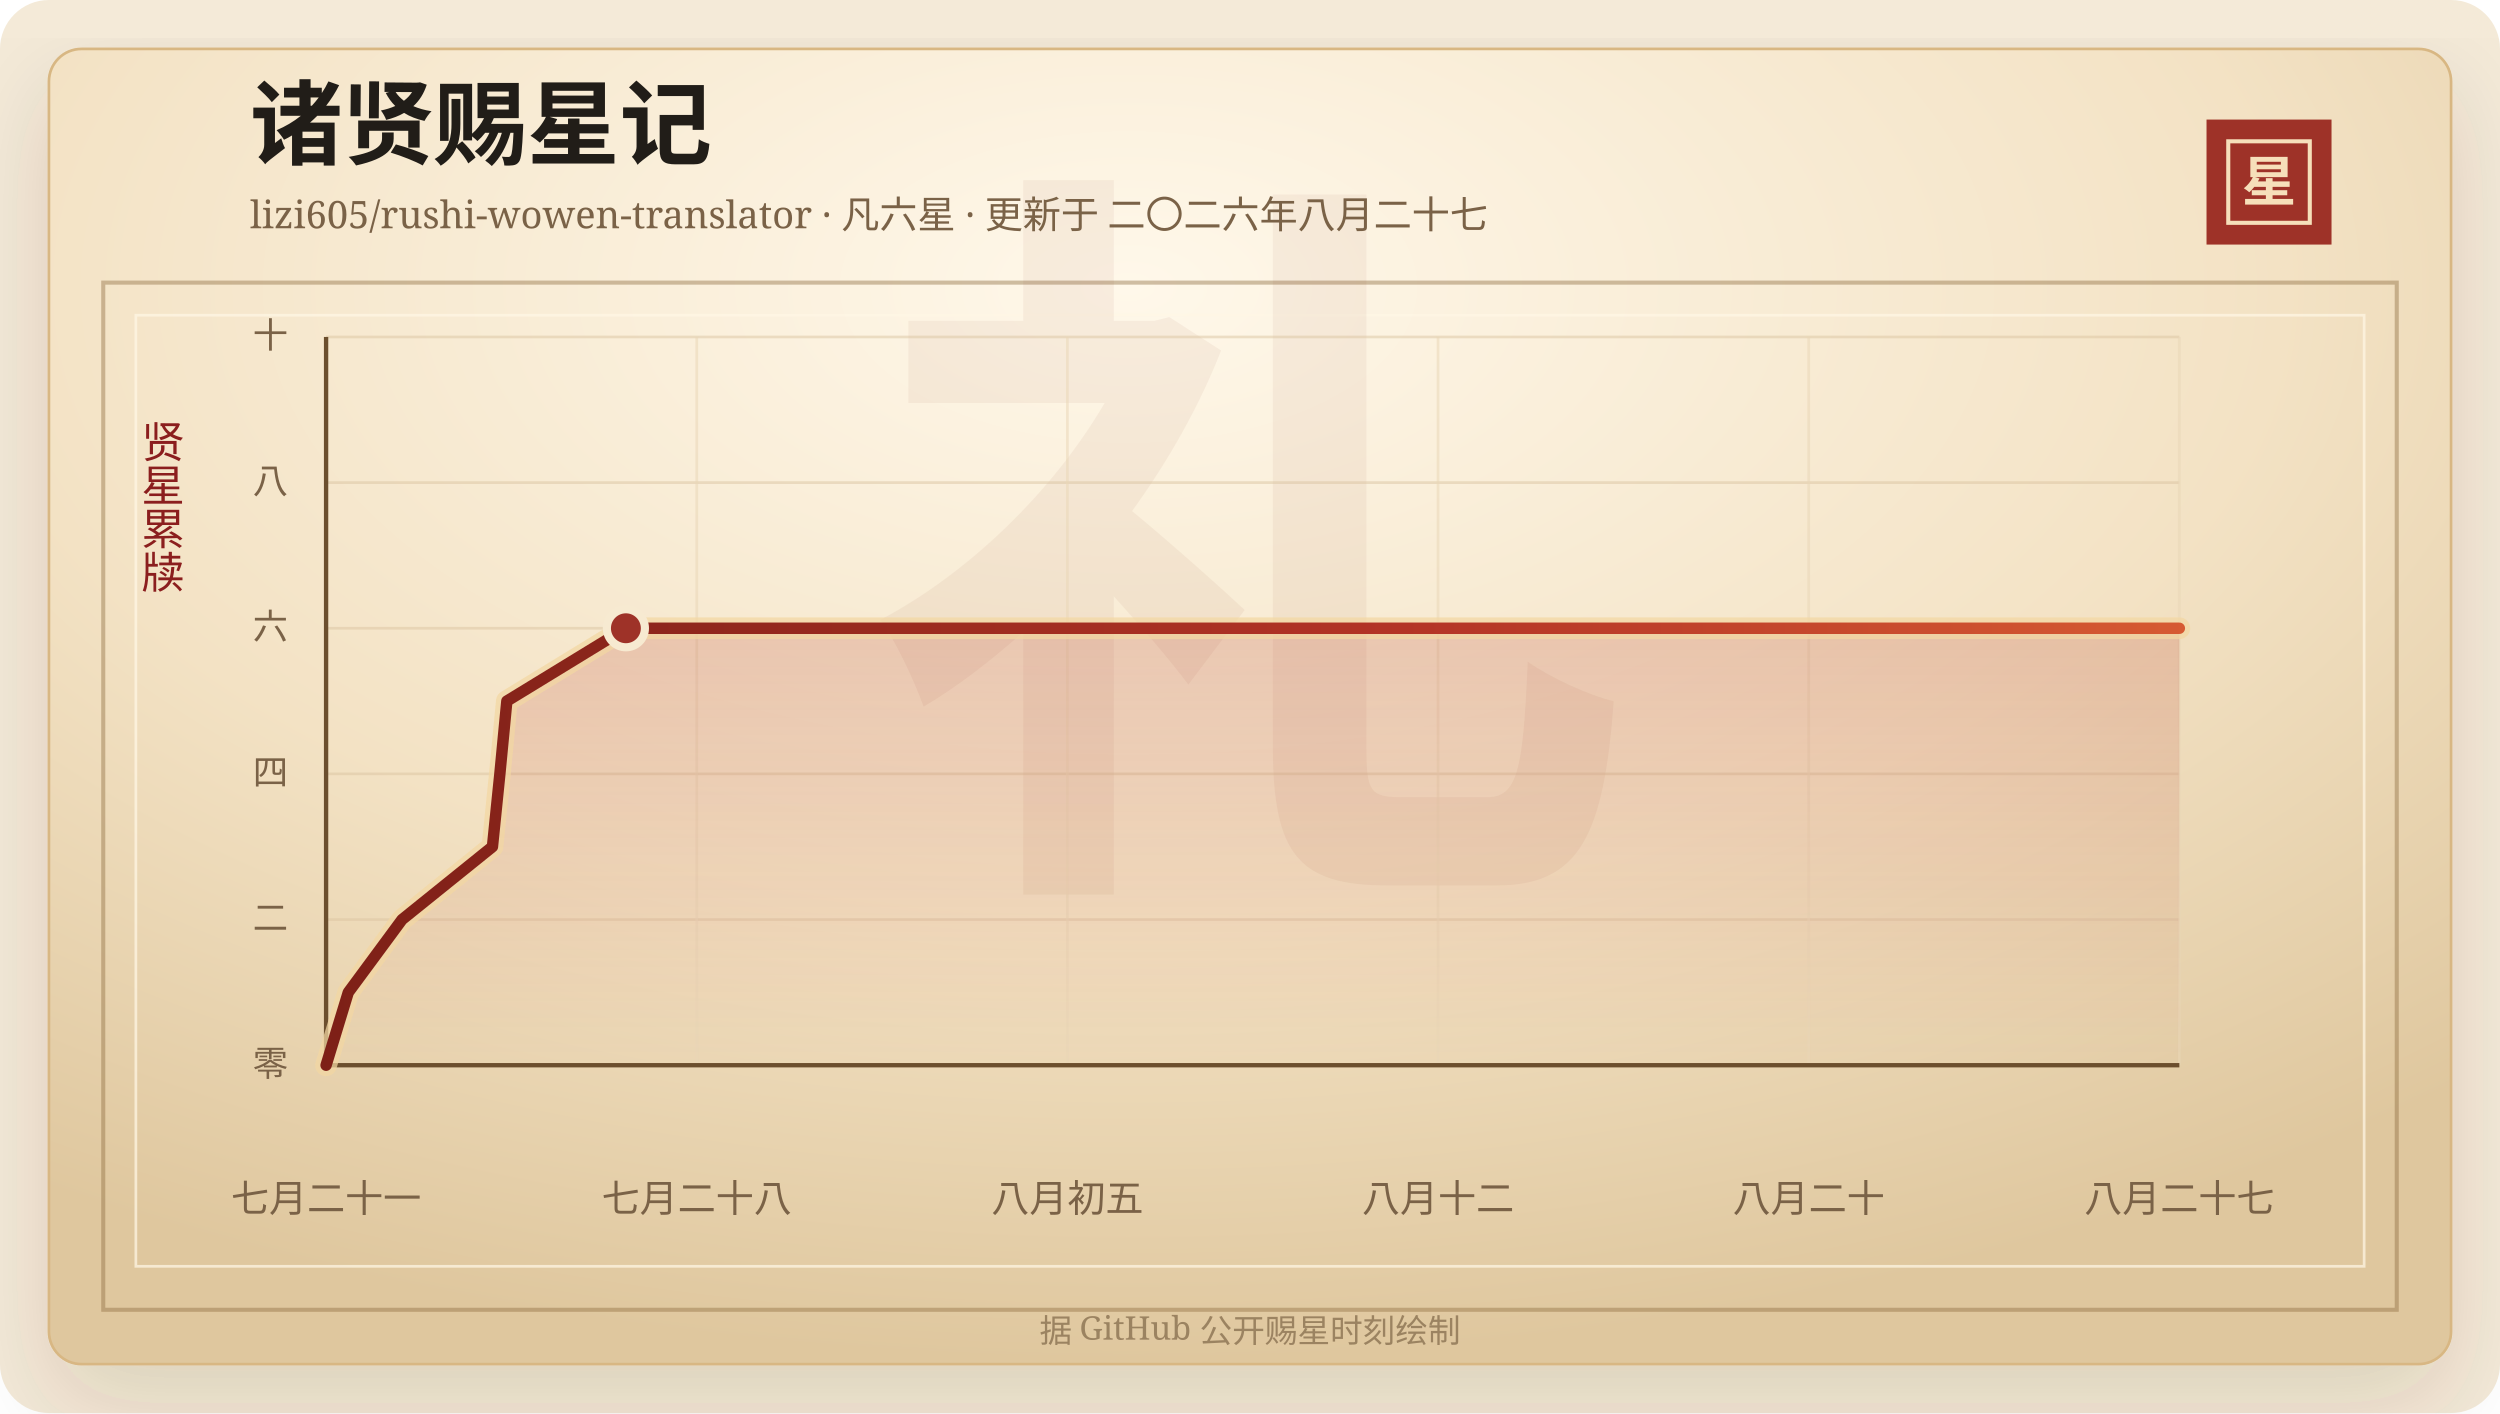
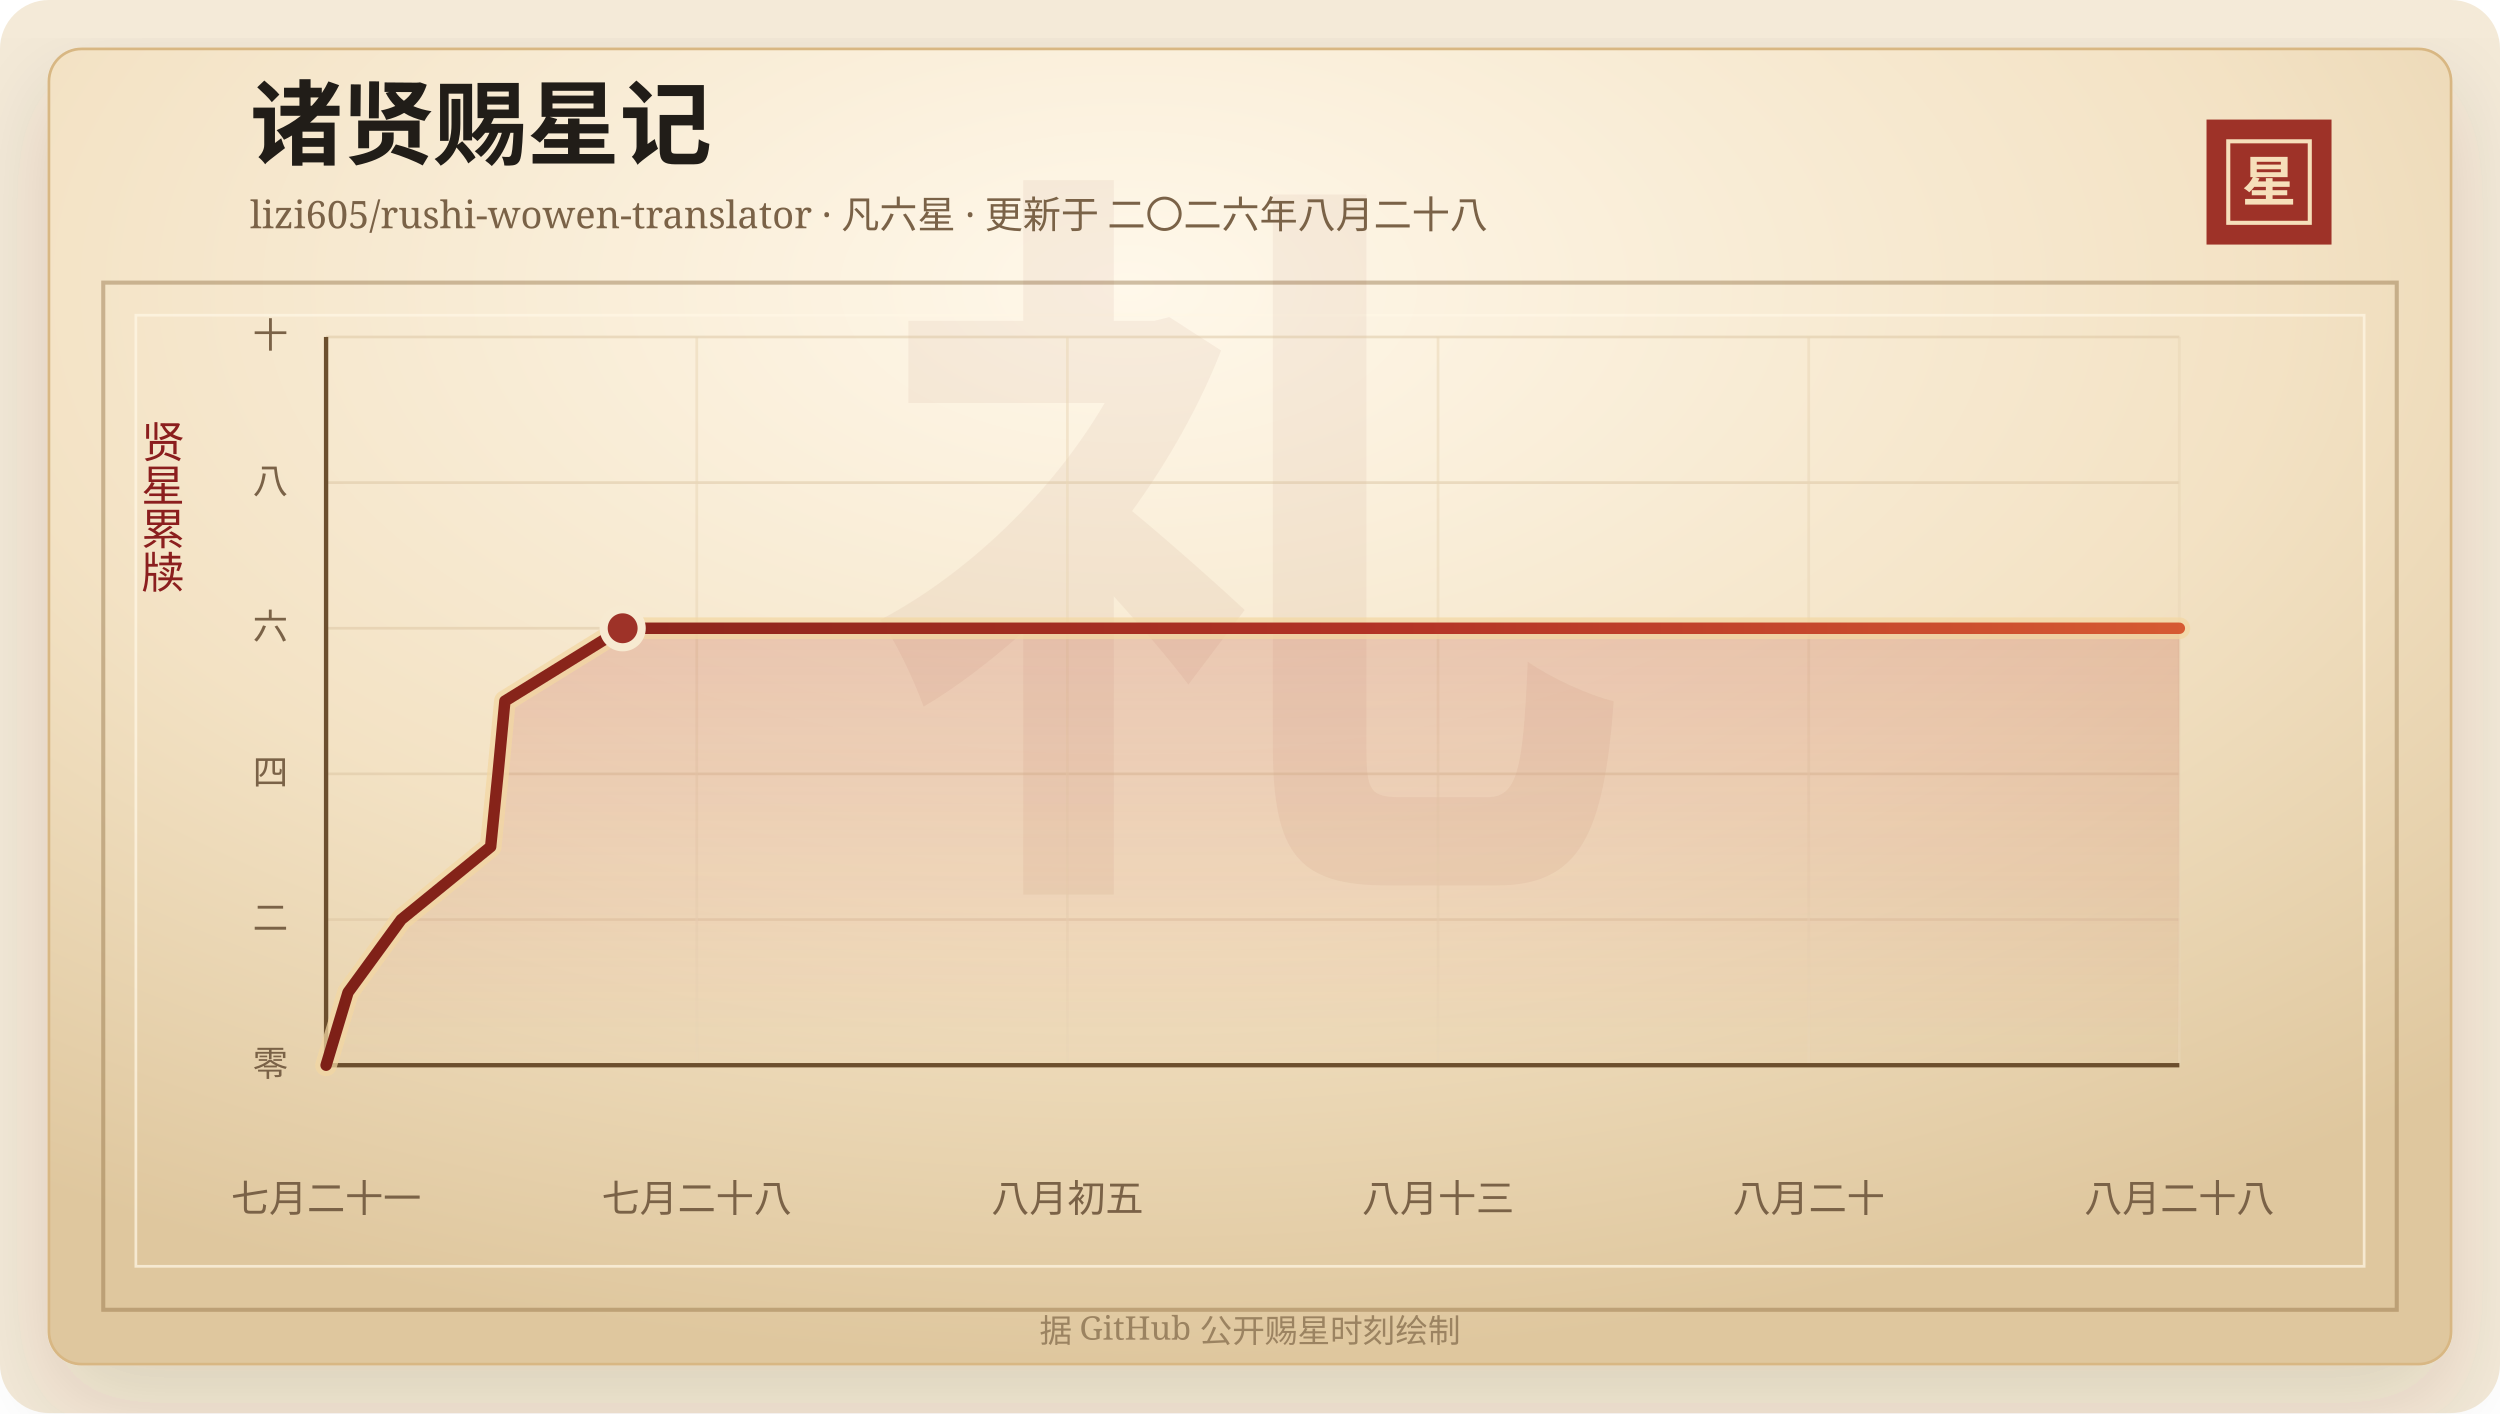
<svg xmlns="http://www.w3.org/2000/svg" width="920" height="520" viewBox="0 0 920 520" role="img" aria-labelledby="title desc">
  <defs>
    <linearGradient id="line" x1="0" x2="1" y1="0" y2="0">
      <stop offset="0%" stop-color="#7d2017" />
      <stop offset="58%" stop-color="#b33426" />
      <stop offset="100%" stop-color="#d65a32" />
    </linearGradient>
    <linearGradient id="area" x1="0" x2="0" y1="0" y2="1">
      <stop offset="0%" stop-color="#b33426" stop-opacity="0.2" />
      <stop offset="100%" stop-color="#b33426" stop-opacity="0" />
    </linearGradient>
    <radialGradient id="paper" cx="45%" cy="18%" r="82%">
      <stop offset="0%" stop-color="#fff8ea" />
      <stop offset="58%" stop-color="#f3e2c4" />
      <stop offset="100%" stop-color="#dfc79e" />
    </radialGradient>
    <filter id="shadow" x="-20%" y="-20%" width="140%" height="140%">
      <feDropShadow dx="0" dy="14" stdDeviation="18" flood-color="#3b2a20" flood-opacity="0.14" />
    </filter>
  </defs>
  <rect width="920" height="520" rx="18" fill="#f4ead8" />
  <rect x="18" y="18" width="884" height="484" rx="12" fill="url(#paper)" stroke="#d8b783" filter="url(#shadow)" />
  <rect x="38" y="104" width="844" height="378" fill="none" stroke="#8c6b3f" stroke-opacity="0.42" stroke-width="1.5" />
  <rect x="50" y="116" width="820" height="350" fill="none" stroke="#fff7e5" stroke-opacity="0.72" />
  <text x="460" y="304" text-anchor="middle" fill="#8c342a" fill-opacity="0.06" font-family="Songti SC, STSong, SimSun, serif" font-size="280" font-weight="700">礼</text>
  <text x="92" y="58" fill="#211d18" font-family="Songti SC, STSong, SimSun, serif" font-size="34" font-weight="700">诸贤赐星记</text>
-   <text x="92" y="84" fill="#7a6247" font-family="Songti SC, STSong, SimSun, serif" font-size="14.0">lizi605/rushi-wowen-translator · 凡六星 · 更新于 二〇二六年八月二十七</text>
+   <text x="92" y="84" fill="#7a6247" font-family="Songti SC, STSong, SimSun, serif" font-size="14.0">lizi605/rushi-wowen-translator · 凡六星 · 更新于 二〇二六年八月二十八</text>
  <rect x="812" y="44" width="46" height="46" fill="#9e3228" />
  <rect x="820" y="52" width="30" height="30" fill="none" stroke="#f6dfba" stroke-width="1.5" />
  <text x="835" y="74" text-anchor="middle" fill="#f6dfba" font-family="Songti SC, STSong, SimSun, serif" font-size="20" font-weight="700">星</text>
  <text x="60" y="166" text-anchor="middle" fill="#8b1e1e" font-family="Songti SC, STSong, SimSun, serif" font-size="16" writing-mode="vertical-rl">贤星累牍</text>
  <line x1="120" y1="392.00" x2="802" y2="392.00" stroke="#d9c29e" stroke-opacity="0.48" />
  <text x="106" y="396.00" text-anchor="end" fill="#7a6247" font-family="Songti SC, STSong, SimSun, serif" font-size="13">零</text>
  <line x1="120" y1="338.40" x2="802" y2="338.40" stroke="#d9c29e" stroke-opacity="0.48" />
  <text x="106" y="342.40" text-anchor="end" fill="#7a6247" font-family="Songti SC, STSong, SimSun, serif" font-size="13">二</text>
  <line x1="120" y1="284.80" x2="802" y2="284.80" stroke="#d9c29e" stroke-opacity="0.48" />
  <text x="106" y="288.80" text-anchor="end" fill="#7a6247" font-family="Songti SC, STSong, SimSun, serif" font-size="13">四</text>
  <line x1="120" y1="231.20" x2="802" y2="231.20" stroke="#d9c29e" stroke-opacity="0.48" />
  <text x="106" y="235.20" text-anchor="end" fill="#7a6247" font-family="Songti SC, STSong, SimSun, serif" font-size="13">六</text>
  <line x1="120" y1="177.60" x2="802" y2="177.60" stroke="#d9c29e" stroke-opacity="0.48" />
  <text x="106" y="181.60" text-anchor="end" fill="#7a6247" font-family="Songti SC, STSong, SimSun, serif" font-size="13">八</text>
  <line x1="120" y1="124.00" x2="802" y2="124.00" stroke="#d9c29e" stroke-opacity="0.48" />
  <text x="106" y="128.00" text-anchor="end" fill="#7a6247" font-family="Songti SC, STSong, SimSun, serif" font-size="13">十</text>
  <line x1="120.00" y1="124" x2="120.00" y2="392" stroke="#ead6b7" stroke-opacity="0.54" />
  <text x="120.00" y="446" text-anchor="middle" fill="#7a6247" font-family="Songti SC, STSong, SimSun, serif" font-size="14">七月二十一</text>
  <line x1="256.40" y1="124" x2="256.40" y2="392" stroke="#ead6b7" stroke-opacity="0.54" />
  <text x="256.40" y="446" text-anchor="middle" fill="#7a6247" font-family="Songti SC, STSong, SimSun, serif" font-size="14">七月二十八</text>
  <line x1="392.80" y1="124" x2="392.80" y2="392" stroke="#ead6b7" stroke-opacity="0.54" />
  <text x="392.80" y="446" text-anchor="middle" fill="#7a6247" font-family="Songti SC, STSong, SimSun, serif" font-size="14">八月初五</text>
  <line x1="529.20" y1="124" x2="529.20" y2="392" stroke="#ead6b7" stroke-opacity="0.54" />
-   <text x="529.20" y="446" text-anchor="middle" fill="#7a6247" font-family="Songti SC, STSong, SimSun, serif" font-size="14">八月十二</text>
+   <text x="529.20" y="446" text-anchor="middle" fill="#7a6247" font-family="Songti SC, STSong, SimSun, serif" font-size="14">八月十三</text>
  <line x1="665.60" y1="124" x2="665.60" y2="392" stroke="#ead6b7" stroke-opacity="0.54" />
  <text x="665.60" y="446" text-anchor="middle" fill="#7a6247" font-family="Songti SC, STSong, SimSun, serif" font-size="14">八月二十</text>
  <line x1="802.00" y1="124" x2="802.00" y2="392" stroke="#ead6b7" stroke-opacity="0.54" />
-   <text x="802.00" y="446" text-anchor="middle" fill="#7a6247" font-family="Songti SC, STSong, SimSun, serif" font-size="14">八月二十七</text>
+   <text x="802.00" y="446" text-anchor="middle" fill="#7a6247" font-family="Songti SC, STSong, SimSun, serif" font-size="14">八月二十八</text>
  <line x1="120" y1="392" x2="802" y2="392" stroke="#6c4f2e" stroke-width="1.6" />
  <line x1="120" y1="124" x2="120" y2="392" stroke="#6c4f2e" stroke-width="1.6" />
-   <polygon points="120.00,392.00 120.00,392.00 128.17,365.20 147.96,338.40 181.22,311.60 183.95,284.80 186.52,258.00 230.33,231.20 802.00,231.20 802.00,392.00" fill="url(#area)" />
-   <polyline points="120.00,392.00 128.17,365.20 147.96,338.40 181.22,311.60 183.95,284.80 186.52,258.00 230.33,231.20 802.00,231.20" fill="none" stroke="#f3d7a2" stroke-width="8" stroke-linecap="round" stroke-linejoin="round" opacity="0.72" />
-   <polyline points="120.00,392.00 128.17,365.20 147.96,338.40 181.22,311.60 183.95,284.80 186.52,258.00 230.33,231.20 802.00,231.20" fill="none" stroke="url(#line)" stroke-width="4.2" stroke-linecap="round" stroke-linejoin="round" />
-   <circle cx="230.33" cy="231.20" r="7" fill="#9e3228" stroke="#f7ead1" stroke-width="3" />
+   <polygon points="120.00,392.00 120.00,392.00 128.08,365.20 147.65,338.40 180.56,311.60 183.26,284.80 185.80,258.00 229.14,231.20 802.00,231.20 802.00,392.00" fill="url(#area)" />
+   <polyline points="120.00,392.00 128.08,365.20 147.65,338.40 180.56,311.60 183.26,284.80 185.80,258.00 229.14,231.20 802.00,231.20" fill="none" stroke="#f3d7a2" stroke-width="8" stroke-linecap="round" stroke-linejoin="round" opacity="0.72" />
+   <polyline points="120.00,392.00 128.08,365.20 147.65,338.40 180.56,311.60 183.26,284.80 185.80,258.00 229.14,231.20 802.00,231.20" fill="none" stroke="url(#line)" stroke-width="4.2" stroke-linecap="round" stroke-linejoin="round" />
+   <circle cx="229.14" cy="231.20" r="7" fill="#9e3228" stroke="#f7ead1" stroke-width="3" />
  <text x="460" y="494" text-anchor="middle" fill="#9b8361" font-family="Songti SC, STSong, SimSun, serif" font-size="12">据 GitHub 公开赐星时刻绘制</text>
</svg>
